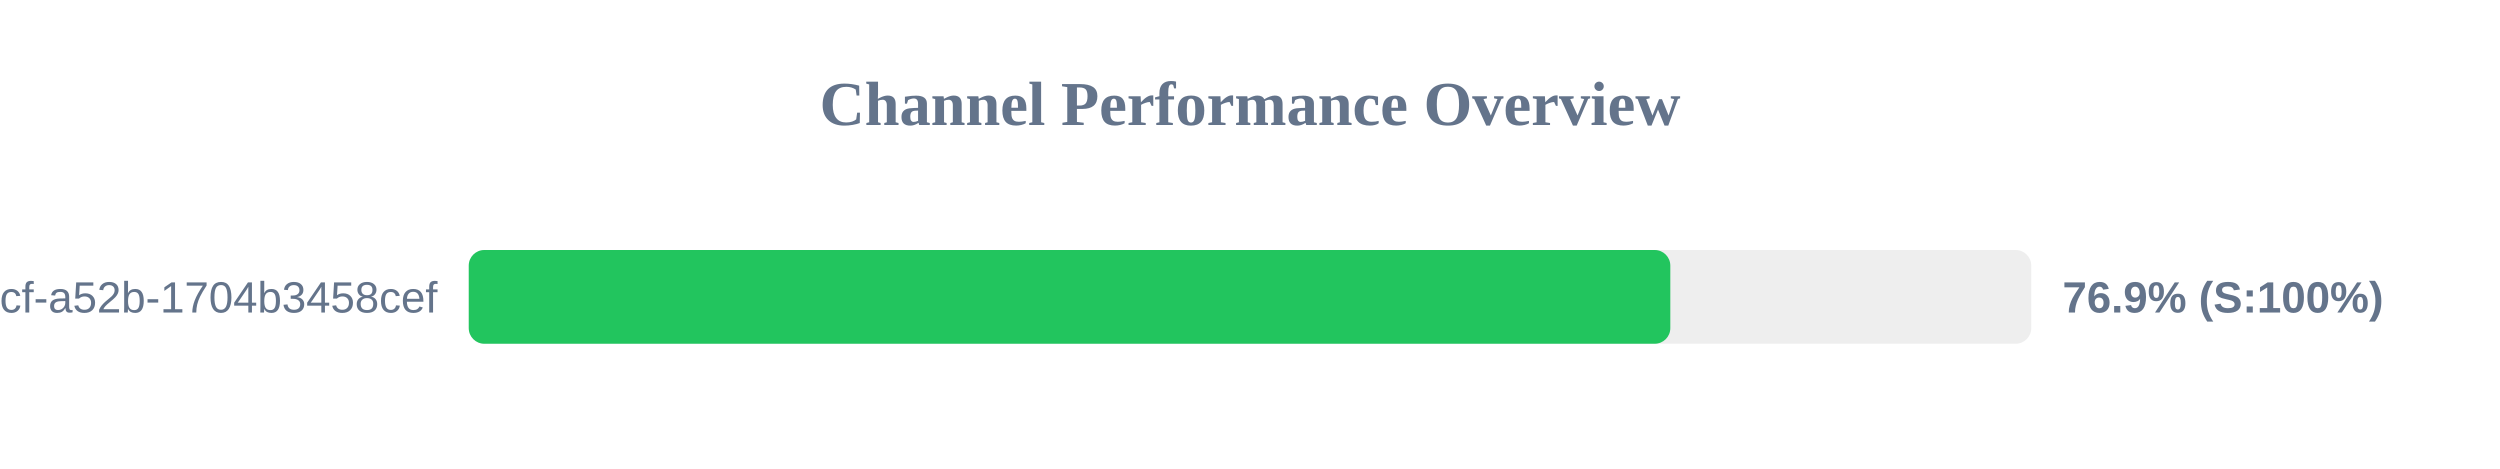
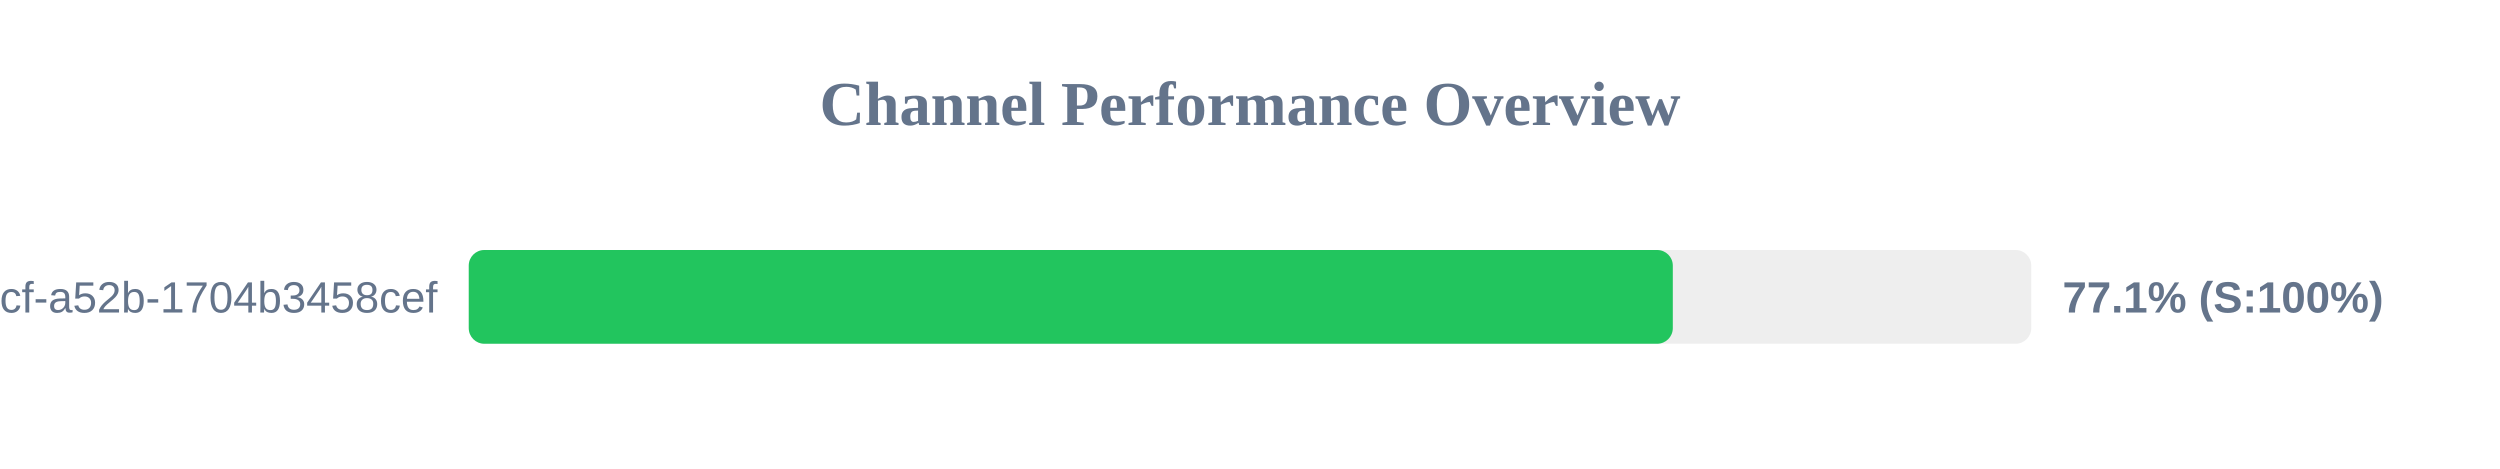
<svg xmlns="http://www.w3.org/2000/svg" width="800" height="150" version="1.1">
  <style>
        .row { font: 14px Arial; fill: #64748b; }
        .score { font: bold 14px Arial; fill: #64748b; }
    </style>
  <text x="400" y="40" text-anchor="middle" font-size="20px" font-weight="bold" fill="#64748b">Channel Performance Overview</text>
  <rect x="150" y="80" width="500" height="30" fill="#eee" rx="5" />
-   <rect x="150" y="80" width="384.5" height="30" fill="#22c55e" rx="5" />
+   <rect x="150" y="80" width="385.3" height="30" fill="#22c55e" rx="5" />
  <text x="140" y="100" text-anchor="end" class="row">?uuid=0cb527d9-6117-4bcf-a52b-1704b3458cef</text>
-   <text x="660" y="100" text-anchor="start" class="score">76.9% (S:100%)</text>
+   <text x="660" y="100" text-anchor="start" class="score">77.1% (S:100%)</text>
</svg>
